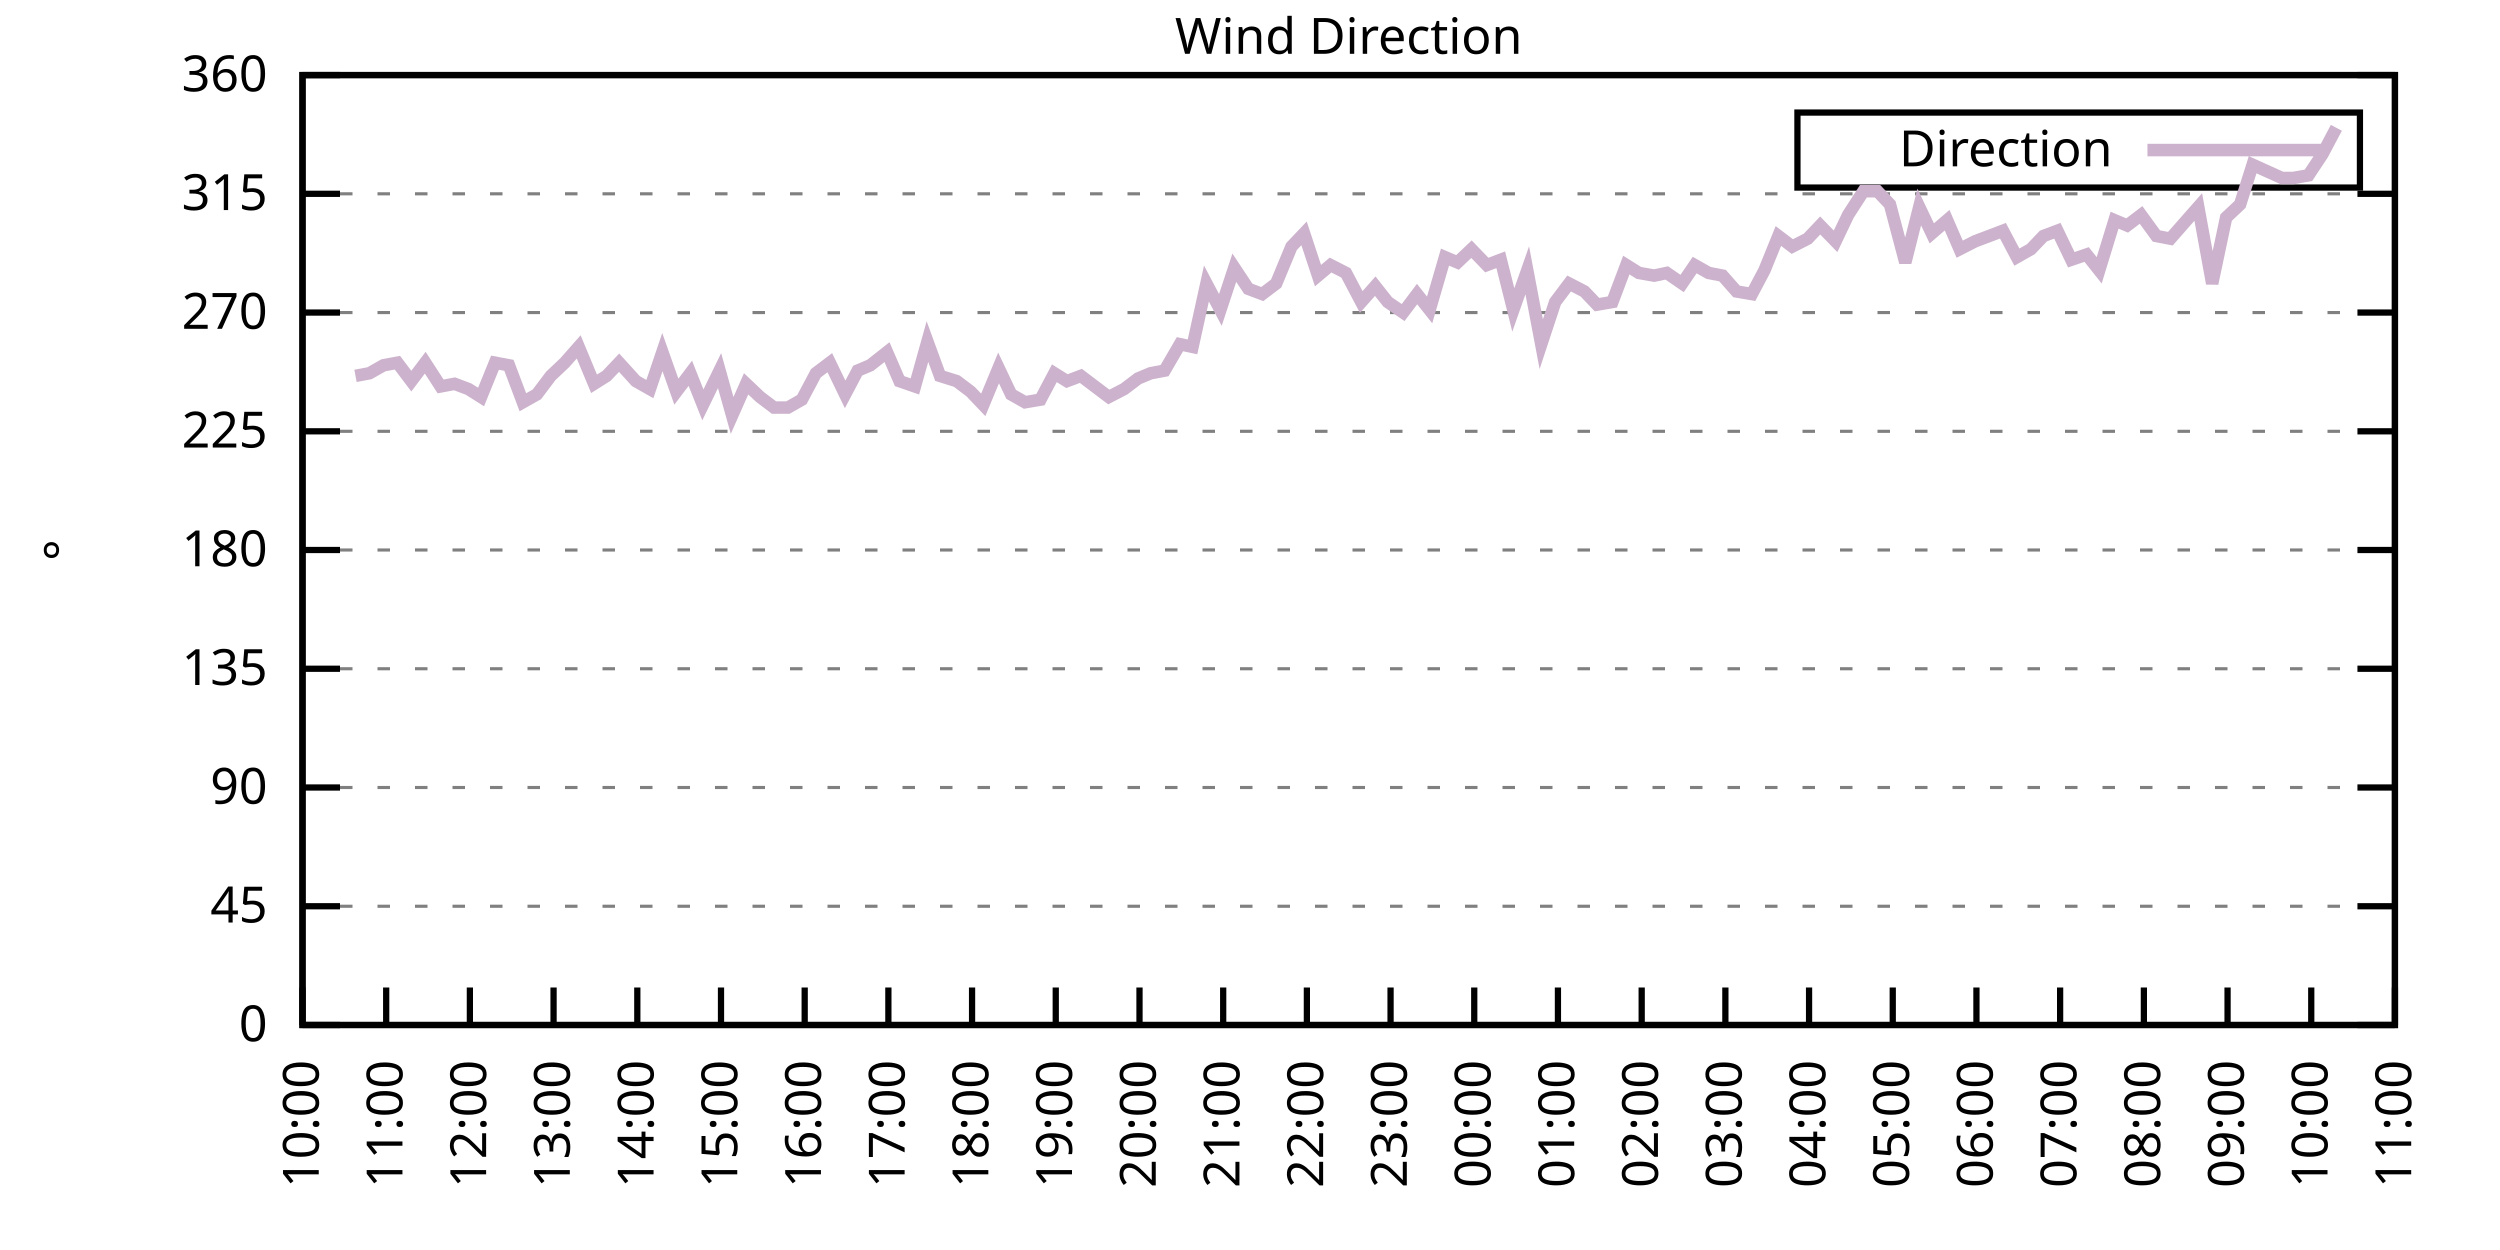
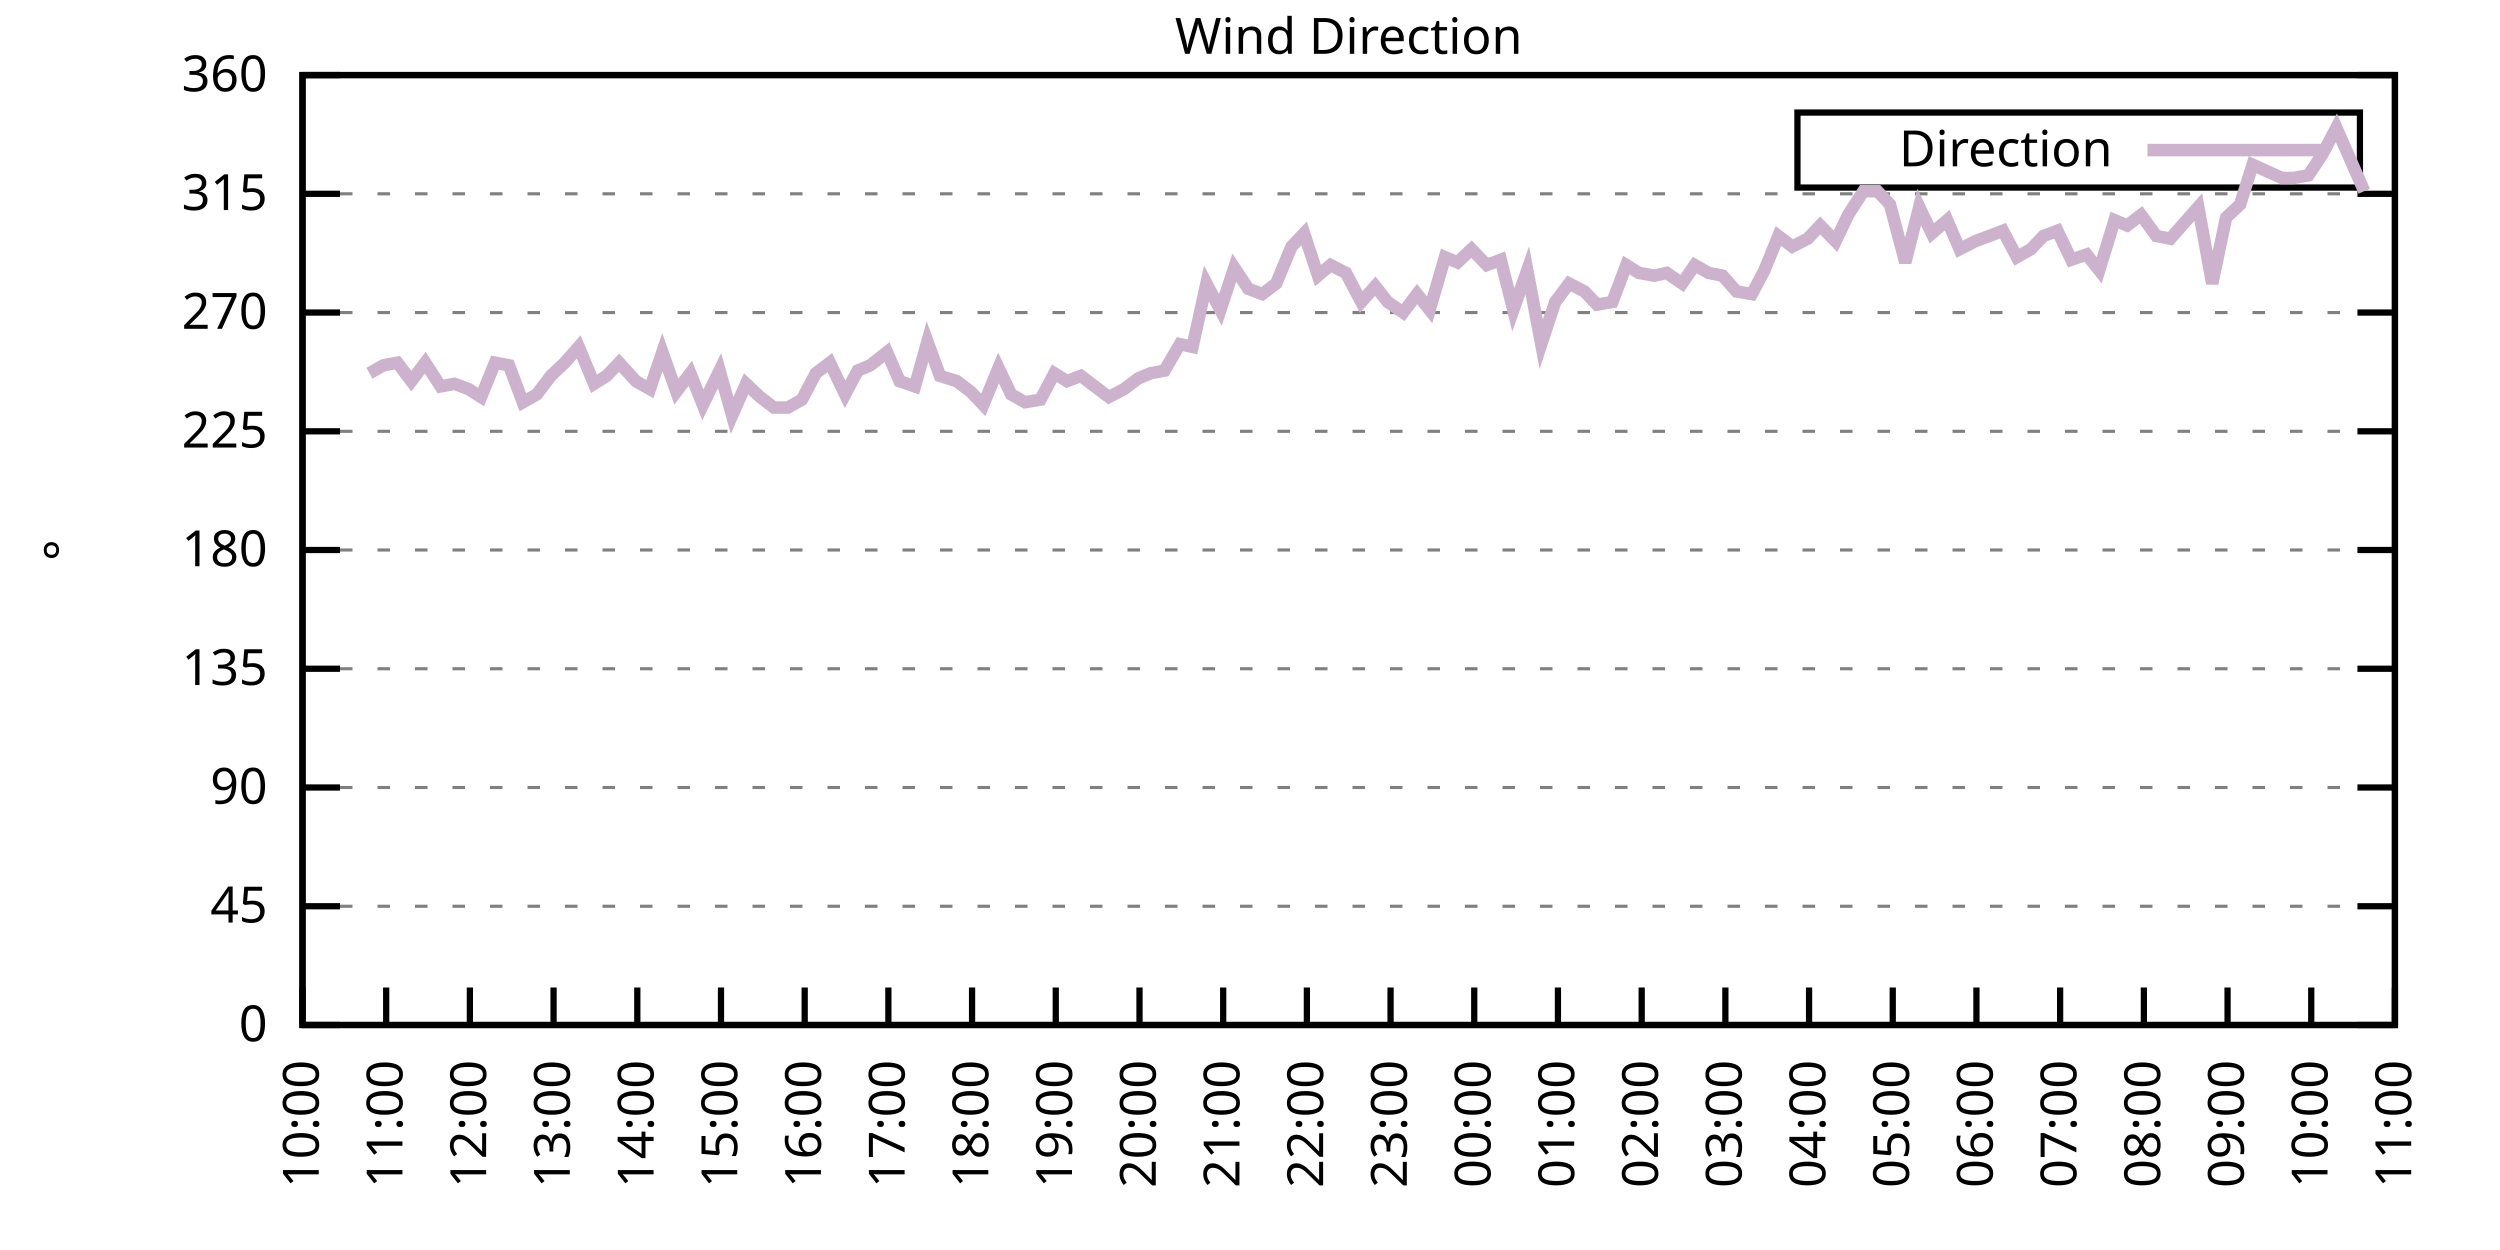
<svg xmlns="http://www.w3.org/2000/svg" xmlns:xlink="http://www.w3.org/1999/xlink" width="400" height="200" viewBox="0 0 400 200">
  <g id="gnuplot_canvas">
    <rect x="0" y="0" width="400" height="200" fill="none" />
    <defs>
      <circle id="gpDot" r="0.5" stroke-width="0.5" stroke="currentColor" />
      <path id="gpPt0" stroke-width="0.333" stroke="currentColor" d="M-1,0 h2 M0,-1 v2" />
      <path id="gpPt1" stroke-width="0.333" stroke="currentColor" d="M-1,-1 L1,1 M1,-1 L-1,1" />
      <path id="gpPt2" stroke-width="0.333" stroke="currentColor" d="M-1,0 L1,0 M0,-1 L0,1 M-1,-1 L1,1 M-1,1 L1,-1" />
      <rect id="gpPt3" stroke-width="0.333" stroke="currentColor" x="-1" y="-1" width="2" height="2" />
      <rect id="gpPt4" stroke-width="0.333" stroke="currentColor" fill="currentColor" x="-1" y="-1" width="2" height="2" />
      <circle id="gpPt5" stroke-width="0.333" stroke="currentColor" cx="0" cy="0" r="1" />
      <use xlink:href="#gpPt5" id="gpPt6" fill="currentColor" stroke="none" />
      <path id="gpPt7" stroke-width="0.333" stroke="currentColor" d="M0,-1.33 L-1.33,0.67 L1.33,0.67 z" />
      <use xlink:href="#gpPt7" id="gpPt8" fill="currentColor" stroke="none" />
      <use xlink:href="#gpPt7" id="gpPt9" stroke="currentColor" transform="rotate(180)" />
      <use xlink:href="#gpPt9" id="gpPt10" fill="currentColor" stroke="none" />
      <use xlink:href="#gpPt3" id="gpPt11" stroke="currentColor" transform="rotate(45)" />
      <use xlink:href="#gpPt11" id="gpPt12" fill="currentColor" stroke="none" />
      <path id="gpPt13" stroke-width="0.333" stroke="currentColor" d="M0,1.330 L1.265,0.411 L0.782,-1.067 L-0.782,-1.076 L-1.265,0.411 z" />
      <use xlink:href="#gpPt13" id="gpPt14" fill="currentColor" stroke="none" />
      <filter id="textbox" filterUnits="objectBoundingBox" x="0" y="0" height="1" width="1">
        <feFlood flood-color="white" flood-opacity="1" result="bgnd" />
        <feComposite in="SourceGraphic" in2="bgnd" operator="atop" />
      </filter>
      <filter id="greybox" filterUnits="objectBoundingBox" x="0" y="0" height="1" width="1">
        <feFlood flood-color="lightgrey" flood-opacity="1" result="grey" />
        <feComposite in="SourceGraphic" in2="grey" operator="atop" />
      </filter>
    </defs>
    <g fill="none" color="white" stroke="currentColor" stroke-width="1.00" stroke-linecap="butt" stroke-linejoin="miter">
</g>
    <g fill="none" color="black" stroke="currentColor" stroke-width="1.00" stroke-linecap="butt" stroke-linejoin="miter">
      <g stroke="none" shape-rendering="crispEdges">
        <polygon fill="rgb(255, 255, 255)" points="48.40,164.00 383.18,164.00 383.18,12.02 48.40,12.02 " />
      </g>
    </g>
    <g fill="none" color="black" stroke="currentColor" stroke-width="1.00" stroke-linecap="butt" stroke-linejoin="miter">
</g>
    <g fill="none" color="black" stroke="black" stroke-width="0.50" stroke-linecap="butt" stroke-linejoin="miter">
</g>
    <g fill="none" color="gray" stroke="currentColor" stroke-width="0.50" stroke-linecap="butt" stroke-linejoin="miter">
      <path stroke="gray" stroke-dasharray="2,4" class="gridline" d="M48.40,164.00 L383.19,164.00  " />
    </g>
    <g fill="none" color="gray" stroke="gray" stroke-width="1.00" stroke-linecap="butt" stroke-linejoin="miter">
</g>
    <g fill="none" color="black" stroke="currentColor" stroke-width="1.00" stroke-linecap="butt" stroke-linejoin="miter">
      <path stroke="black" d="M48.40,164.00 L54.40,164.00 M383.19,164.00 L377.19,164.00  " />
      <g transform="translate(42.80,166.60)" stroke="none" fill="black" font-family="Sans" font-size="8.00" text-anchor="end">
        <text>
          <tspan font-family="Sans"> 0</tspan>
        </text>
      </g>
    </g>
    <g fill="none" color="black" stroke="currentColor" stroke-width="1.00" stroke-linecap="butt" stroke-linejoin="miter">
</g>
    <g fill="none" color="black" stroke="black" stroke-width="0.50" stroke-linecap="butt" stroke-linejoin="miter">
</g>
    <g fill="none" color="gray" stroke="currentColor" stroke-width="0.50" stroke-linecap="butt" stroke-linejoin="miter">
      <path stroke="gray" stroke-dasharray="2,4" class="gridline" d="M48.40,145.00 L383.19,145.00  " />
    </g>
    <g fill="none" color="gray" stroke="gray" stroke-width="1.00" stroke-linecap="butt" stroke-linejoin="miter">
</g>
    <g fill="none" color="black" stroke="currentColor" stroke-width="1.00" stroke-linecap="butt" stroke-linejoin="miter">
      <path stroke="black" d="M48.40,145.00 L54.40,145.00 M383.19,145.00 L377.19,145.00  " />
      <g transform="translate(42.80,147.60)" stroke="none" fill="black" font-family="Sans" font-size="8.00" text-anchor="end">
        <text>
          <tspan font-family="Sans"> 45</tspan>
        </text>
      </g>
    </g>
    <g fill="none" color="black" stroke="currentColor" stroke-width="1.00" stroke-linecap="butt" stroke-linejoin="miter">
</g>
    <g fill="none" color="black" stroke="black" stroke-width="0.50" stroke-linecap="butt" stroke-linejoin="miter">
</g>
    <g fill="none" color="gray" stroke="currentColor" stroke-width="0.50" stroke-linecap="butt" stroke-linejoin="miter">
      <path stroke="gray" stroke-dasharray="2,4" class="gridline" d="M48.40,126.00 L383.19,126.00  " />
    </g>
    <g fill="none" color="gray" stroke="gray" stroke-width="1.00" stroke-linecap="butt" stroke-linejoin="miter">
</g>
    <g fill="none" color="black" stroke="currentColor" stroke-width="1.00" stroke-linecap="butt" stroke-linejoin="miter">
      <path stroke="black" d="M48.40,126.00 L54.40,126.00 M383.19,126.00 L377.19,126.00  " />
      <g transform="translate(42.80,128.60)" stroke="none" fill="black" font-family="Sans" font-size="8.00" text-anchor="end">
        <text>
          <tspan font-family="Sans"> 90</tspan>
        </text>
      </g>
    </g>
    <g fill="none" color="black" stroke="currentColor" stroke-width="1.00" stroke-linecap="butt" stroke-linejoin="miter">
</g>
    <g fill="none" color="black" stroke="black" stroke-width="0.50" stroke-linecap="butt" stroke-linejoin="miter">
</g>
    <g fill="none" color="gray" stroke="currentColor" stroke-width="0.50" stroke-linecap="butt" stroke-linejoin="miter">
      <path stroke="gray" stroke-dasharray="2,4" class="gridline" d="M48.40,107.00 L383.19,107.00  " />
    </g>
    <g fill="none" color="gray" stroke="gray" stroke-width="1.00" stroke-linecap="butt" stroke-linejoin="miter">
</g>
    <g fill="none" color="black" stroke="currentColor" stroke-width="1.00" stroke-linecap="butt" stroke-linejoin="miter">
      <path stroke="black" d="M48.40,107.00 L54.40,107.00 M383.19,107.00 L377.19,107.00  " />
      <g transform="translate(42.80,109.60)" stroke="none" fill="black" font-family="Sans" font-size="8.00" text-anchor="end">
        <text>
          <tspan font-family="Sans"> 135</tspan>
        </text>
      </g>
    </g>
    <g fill="none" color="black" stroke="currentColor" stroke-width="1.00" stroke-linecap="butt" stroke-linejoin="miter">
</g>
    <g fill="none" color="black" stroke="black" stroke-width="0.50" stroke-linecap="butt" stroke-linejoin="miter">
</g>
    <g fill="none" color="gray" stroke="currentColor" stroke-width="0.50" stroke-linecap="butt" stroke-linejoin="miter">
      <path stroke="gray" stroke-dasharray="2,4" class="gridline" d="M48.40,88.00 L383.19,88.00  " />
    </g>
    <g fill="none" color="gray" stroke="gray" stroke-width="1.00" stroke-linecap="butt" stroke-linejoin="miter">
</g>
    <g fill="none" color="black" stroke="currentColor" stroke-width="1.00" stroke-linecap="butt" stroke-linejoin="miter">
      <path stroke="black" d="M48.40,88.00 L54.40,88.00 M383.19,88.00 L377.19,88.00  " />
      <g transform="translate(42.80,90.60)" stroke="none" fill="black" font-family="Sans" font-size="8.00" text-anchor="end">
        <text>
          <tspan font-family="Sans"> 180</tspan>
        </text>
      </g>
    </g>
    <g fill="none" color="black" stroke="currentColor" stroke-width="1.00" stroke-linecap="butt" stroke-linejoin="miter">
</g>
    <g fill="none" color="black" stroke="black" stroke-width="0.50" stroke-linecap="butt" stroke-linejoin="miter">
</g>
    <g fill="none" color="gray" stroke="currentColor" stroke-width="0.50" stroke-linecap="butt" stroke-linejoin="miter">
      <path stroke="gray" stroke-dasharray="2,4" class="gridline" d="M48.40,69.01 L383.19,69.01  " />
    </g>
    <g fill="none" color="gray" stroke="gray" stroke-width="1.00" stroke-linecap="butt" stroke-linejoin="miter">
</g>
    <g fill="none" color="black" stroke="currentColor" stroke-width="1.00" stroke-linecap="butt" stroke-linejoin="miter">
      <path stroke="black" d="M48.40,69.01 L54.40,69.01 M383.19,69.01 L377.19,69.01  " />
      <g transform="translate(42.80,71.61)" stroke="none" fill="black" font-family="Sans" font-size="8.00" text-anchor="end">
        <text>
          <tspan font-family="Sans"> 225</tspan>
        </text>
      </g>
    </g>
    <g fill="none" color="black" stroke="currentColor" stroke-width="1.00" stroke-linecap="butt" stroke-linejoin="miter">
</g>
    <g fill="none" color="black" stroke="black" stroke-width="0.50" stroke-linecap="butt" stroke-linejoin="miter">
</g>
    <g fill="none" color="gray" stroke="currentColor" stroke-width="0.50" stroke-linecap="butt" stroke-linejoin="miter">
      <path stroke="gray" stroke-dasharray="2,4" class="gridline" d="M48.40,50.01 L383.19,50.01  " />
    </g>
    <g fill="none" color="gray" stroke="gray" stroke-width="1.00" stroke-linecap="butt" stroke-linejoin="miter">
</g>
    <g fill="none" color="black" stroke="currentColor" stroke-width="1.00" stroke-linecap="butt" stroke-linejoin="miter">
      <path stroke="black" d="M48.40,50.01 L54.40,50.01 M383.19,50.01 L377.19,50.01  " />
      <g transform="translate(42.80,52.61)" stroke="none" fill="black" font-family="Sans" font-size="8.00" text-anchor="end">
        <text>
          <tspan font-family="Sans"> 270</tspan>
        </text>
      </g>
    </g>
    <g fill="none" color="black" stroke="currentColor" stroke-width="1.00" stroke-linecap="butt" stroke-linejoin="miter">
</g>
    <g fill="none" color="black" stroke="black" stroke-width="0.50" stroke-linecap="butt" stroke-linejoin="miter">
</g>
    <g fill="none" color="gray" stroke="currentColor" stroke-width="0.50" stroke-linecap="butt" stroke-linejoin="miter">
      <path stroke="gray" stroke-dasharray="2,4" class="gridline" d="M48.40,31.01 L383.19,31.01  " />
    </g>
    <g fill="none" color="gray" stroke="gray" stroke-width="1.00" stroke-linecap="butt" stroke-linejoin="miter">
</g>
    <g fill="none" color="black" stroke="currentColor" stroke-width="1.00" stroke-linecap="butt" stroke-linejoin="miter">
      <path stroke="black" d="M48.40,31.01 L54.40,31.01 M383.19,31.01 L377.19,31.01  " />
      <g transform="translate(42.80,33.61)" stroke="none" fill="black" font-family="Sans" font-size="8.00" text-anchor="end">
        <text>
          <tspan font-family="Sans"> 315</tspan>
        </text>
      </g>
    </g>
    <g fill="none" color="black" stroke="currentColor" stroke-width="1.00" stroke-linecap="butt" stroke-linejoin="miter">
</g>
    <g fill="none" color="black" stroke="black" stroke-width="0.50" stroke-linecap="butt" stroke-linejoin="miter">
</g>
    <g fill="none" color="gray" stroke="currentColor" stroke-width="0.50" stroke-linecap="butt" stroke-linejoin="miter">
      <path stroke="gray" stroke-dasharray="2,4" class="gridline" d="M48.40,12.01 L383.19,12.01  " />
    </g>
    <g fill="none" color="gray" stroke="gray" stroke-width="1.00" stroke-linecap="butt" stroke-linejoin="miter">
</g>
    <g fill="none" color="black" stroke="currentColor" stroke-width="1.00" stroke-linecap="butt" stroke-linejoin="miter">
      <path stroke="black" d="M48.40,12.01 L54.40,12.01 M383.19,12.01 L377.19,12.01  " />
      <g transform="translate(42.80,14.61)" stroke="none" fill="black" font-family="Sans" font-size="8.00" text-anchor="end">
        <text>
          <tspan font-family="Sans"> 360</tspan>
        </text>
      </g>
    </g>
    <g fill="none" color="black" stroke="currentColor" stroke-width="1.00" stroke-linecap="butt" stroke-linejoin="miter">
      <path stroke="black" d="M48.40,164.00 L48.40,158.00  " />
      <g transform="translate(51.00,169.60) rotate(270.00)" stroke="none" fill="black" font-family="Sans" font-size="8.00" text-anchor="end">
        <text>
          <tspan font-family="Sans">10:00</tspan>
        </text>
      </g>
    </g>
    <g fill="none" color="black" stroke="currentColor" stroke-width="1.00" stroke-linecap="butt" stroke-linejoin="miter">
      <path stroke="black" d="M61.79,164.00 L61.79,158.00  " />
      <g transform="translate(64.39,169.60) rotate(270.00)" stroke="none" fill="black" font-family="Sans" font-size="8.00" text-anchor="end">
        <text>
          <tspan font-family="Sans">11:00</tspan>
        </text>
      </g>
    </g>
    <g fill="none" color="black" stroke="currentColor" stroke-width="1.00" stroke-linecap="butt" stroke-linejoin="miter">
      <path stroke="black" d="M75.18,164.00 L75.18,158.00  " />
      <g transform="translate(77.78,169.60) rotate(270.00)" stroke="none" fill="black" font-family="Sans" font-size="8.00" text-anchor="end">
        <text>
          <tspan font-family="Sans">12:00</tspan>
        </text>
      </g>
    </g>
    <g fill="none" color="black" stroke="currentColor" stroke-width="1.00" stroke-linecap="butt" stroke-linejoin="miter">
      <path stroke="black" d="M88.57,164.00 L88.57,158.00  " />
      <g transform="translate(91.17,169.60) rotate(270.00)" stroke="none" fill="black" font-family="Sans" font-size="8.00" text-anchor="end">
        <text>
          <tspan font-family="Sans">13:00</tspan>
        </text>
      </g>
    </g>
    <g fill="none" color="black" stroke="currentColor" stroke-width="1.00" stroke-linecap="butt" stroke-linejoin="miter">
      <path stroke="black" d="M101.97,164.00 L101.97,158.00  " />
      <g transform="translate(104.57,169.60) rotate(270.00)" stroke="none" fill="black" font-family="Sans" font-size="8.00" text-anchor="end">
        <text>
          <tspan font-family="Sans">14:00</tspan>
        </text>
      </g>
    </g>
    <g fill="none" color="black" stroke="currentColor" stroke-width="1.00" stroke-linecap="butt" stroke-linejoin="miter">
      <path stroke="black" d="M115.36,164.00 L115.36,158.00  " />
      <g transform="translate(117.96,169.60) rotate(270.00)" stroke="none" fill="black" font-family="Sans" font-size="8.00" text-anchor="end">
        <text>
          <tspan font-family="Sans">15:00</tspan>
        </text>
      </g>
    </g>
    <g fill="none" color="black" stroke="currentColor" stroke-width="1.00" stroke-linecap="butt" stroke-linejoin="miter">
      <path stroke="black" d="M128.75,164.00 L128.75,158.00  " />
      <g transform="translate(131.35,169.60) rotate(270.00)" stroke="none" fill="black" font-family="Sans" font-size="8.00" text-anchor="end">
        <text>
          <tspan font-family="Sans">16:00</tspan>
        </text>
      </g>
    </g>
    <g fill="none" color="black" stroke="currentColor" stroke-width="1.00" stroke-linecap="butt" stroke-linejoin="miter">
      <path stroke="black" d="M142.14,164.00 L142.14,158.00  " />
      <g transform="translate(144.74,169.60) rotate(270.00)" stroke="none" fill="black" font-family="Sans" font-size="8.00" text-anchor="end">
        <text>
          <tspan font-family="Sans">17:00</tspan>
        </text>
      </g>
    </g>
    <g fill="none" color="black" stroke="currentColor" stroke-width="1.00" stroke-linecap="butt" stroke-linejoin="miter">
      <path stroke="black" d="M155.53,164.00 L155.53,158.00  " />
      <g transform="translate(158.13,169.60) rotate(270.00)" stroke="none" fill="black" font-family="Sans" font-size="8.00" text-anchor="end">
        <text>
          <tspan font-family="Sans">18:00</tspan>
        </text>
      </g>
    </g>
    <g fill="none" color="black" stroke="currentColor" stroke-width="1.00" stroke-linecap="butt" stroke-linejoin="miter">
      <path stroke="black" d="M168.92,164.00 L168.92,158.00  " />
      <g transform="translate(171.52,169.60) rotate(270.00)" stroke="none" fill="black" font-family="Sans" font-size="8.00" text-anchor="end">
        <text>
          <tspan font-family="Sans">19:00</tspan>
        </text>
      </g>
    </g>
    <g fill="none" color="black" stroke="currentColor" stroke-width="1.00" stroke-linecap="butt" stroke-linejoin="miter">
      <path stroke="black" d="M182.32,164.00 L182.32,158.00  " />
      <g transform="translate(184.92,169.60) rotate(270.00)" stroke="none" fill="black" font-family="Sans" font-size="8.00" text-anchor="end">
        <text>
          <tspan font-family="Sans">20:00</tspan>
        </text>
      </g>
    </g>
    <g fill="none" color="black" stroke="currentColor" stroke-width="1.00" stroke-linecap="butt" stroke-linejoin="miter">
      <path stroke="black" d="M195.71,164.00 L195.71,158.00  " />
      <g transform="translate(198.31,169.60) rotate(270.00)" stroke="none" fill="black" font-family="Sans" font-size="8.00" text-anchor="end">
        <text>
          <tspan font-family="Sans">21:00</tspan>
        </text>
      </g>
    </g>
    <g fill="none" color="black" stroke="currentColor" stroke-width="1.00" stroke-linecap="butt" stroke-linejoin="miter">
      <path stroke="black" d="M209.10,164.00 L209.10,158.00  " />
      <g transform="translate(211.70,169.60) rotate(270.00)" stroke="none" fill="black" font-family="Sans" font-size="8.00" text-anchor="end">
        <text>
          <tspan font-family="Sans">22:00</tspan>
        </text>
      </g>
    </g>
    <g fill="none" color="black" stroke="currentColor" stroke-width="1.00" stroke-linecap="butt" stroke-linejoin="miter">
      <path stroke="black" d="M222.49,164.00 L222.49,158.00  " />
      <g transform="translate(225.09,169.60) rotate(270.00)" stroke="none" fill="black" font-family="Sans" font-size="8.00" text-anchor="end">
        <text>
          <tspan font-family="Sans">23:00</tspan>
        </text>
      </g>
    </g>
    <g fill="none" color="black" stroke="currentColor" stroke-width="1.00" stroke-linecap="butt" stroke-linejoin="miter">
      <path stroke="black" d="M235.88,164.00 L235.88,158.00  " />
      <g transform="translate(238.48,169.60) rotate(270.00)" stroke="none" fill="black" font-family="Sans" font-size="8.00" text-anchor="end">
        <text>
          <tspan font-family="Sans">00:00</tspan>
        </text>
      </g>
    </g>
    <g fill="none" color="black" stroke="currentColor" stroke-width="1.00" stroke-linecap="butt" stroke-linejoin="miter">
      <path stroke="black" d="M249.27,164.00 L249.27,158.00  " />
      <g transform="translate(251.87,169.60) rotate(270.00)" stroke="none" fill="black" font-family="Sans" font-size="8.00" text-anchor="end">
        <text>
          <tspan font-family="Sans">01:00</tspan>
        </text>
      </g>
    </g>
    <g fill="none" color="black" stroke="currentColor" stroke-width="1.00" stroke-linecap="butt" stroke-linejoin="miter">
      <path stroke="black" d="M262.67,164.00 L262.67,158.00  " />
      <g transform="translate(265.27,169.60) rotate(270.00)" stroke="none" fill="black" font-family="Sans" font-size="8.00" text-anchor="end">
        <text>
          <tspan font-family="Sans">02:00</tspan>
        </text>
      </g>
    </g>
    <g fill="none" color="black" stroke="currentColor" stroke-width="1.00" stroke-linecap="butt" stroke-linejoin="miter">
      <path stroke="black" d="M276.06,164.00 L276.06,158.00  " />
      <g transform="translate(278.66,169.60) rotate(270.00)" stroke="none" fill="black" font-family="Sans" font-size="8.00" text-anchor="end">
        <text>
          <tspan font-family="Sans">03:00</tspan>
        </text>
      </g>
    </g>
    <g fill="none" color="black" stroke="currentColor" stroke-width="1.00" stroke-linecap="butt" stroke-linejoin="miter">
      <path stroke="black" d="M289.45,164.00 L289.45,158.00  " />
      <g transform="translate(292.05,169.60) rotate(270.00)" stroke="none" fill="black" font-family="Sans" font-size="8.00" text-anchor="end">
        <text>
          <tspan font-family="Sans">04:00</tspan>
        </text>
      </g>
    </g>
    <g fill="none" color="black" stroke="currentColor" stroke-width="1.00" stroke-linecap="butt" stroke-linejoin="miter">
      <path stroke="black" d="M302.84,164.00 L302.84,158.00  " />
      <g transform="translate(305.44,169.60) rotate(270.00)" stroke="none" fill="black" font-family="Sans" font-size="8.00" text-anchor="end">
        <text>
          <tspan font-family="Sans">05:00</tspan>
        </text>
      </g>
    </g>
    <g fill="none" color="black" stroke="currentColor" stroke-width="1.00" stroke-linecap="butt" stroke-linejoin="miter">
      <path stroke="black" d="M316.23,164.00 L316.23,158.00  " />
      <g transform="translate(318.83,169.60) rotate(270.00)" stroke="none" fill="black" font-family="Sans" font-size="8.00" text-anchor="end">
        <text>
          <tspan font-family="Sans">06:00</tspan>
        </text>
      </g>
    </g>
    <g fill="none" color="black" stroke="currentColor" stroke-width="1.00" stroke-linecap="butt" stroke-linejoin="miter">
      <path stroke="black" d="M329.62,164.00 L329.62,158.00  " />
      <g transform="translate(332.22,169.60) rotate(270.00)" stroke="none" fill="black" font-family="Sans" font-size="8.00" text-anchor="end">
        <text>
          <tspan font-family="Sans">07:00</tspan>
        </text>
      </g>
    </g>
    <g fill="none" color="black" stroke="currentColor" stroke-width="1.00" stroke-linecap="butt" stroke-linejoin="miter">
      <path stroke="black" d="M343.02,164.00 L343.02,158.00  " />
      <g transform="translate(345.62,169.60) rotate(270.00)" stroke="none" fill="black" font-family="Sans" font-size="8.00" text-anchor="end">
        <text>
          <tspan font-family="Sans">08:00</tspan>
        </text>
      </g>
    </g>
    <g fill="none" color="black" stroke="currentColor" stroke-width="1.00" stroke-linecap="butt" stroke-linejoin="miter">
      <path stroke="black" d="M356.41,164.00 L356.41,158.00  " />
      <g transform="translate(359.01,169.60) rotate(270.00)" stroke="none" fill="black" font-family="Sans" font-size="8.00" text-anchor="end">
        <text>
          <tspan font-family="Sans">09:00</tspan>
        </text>
      </g>
    </g>
    <g fill="none" color="black" stroke="currentColor" stroke-width="1.00" stroke-linecap="butt" stroke-linejoin="miter">
      <path stroke="black" d="M369.80,164.00 L369.80,158.00  " />
      <g transform="translate(372.40,169.60) rotate(270.00)" stroke="none" fill="black" font-family="Sans" font-size="8.00" text-anchor="end">
        <text>
          <tspan font-family="Sans">10:00</tspan>
        </text>
      </g>
    </g>
    <g fill="none" color="black" stroke="currentColor" stroke-width="1.00" stroke-linecap="butt" stroke-linejoin="miter">
      <path stroke="black" d="M383.19,164.00 L383.19,158.00  " />
      <g transform="translate(385.79,169.60) rotate(270.00)" stroke="none" fill="black" font-family="Sans" font-size="8.00" text-anchor="end">
        <text>
          <tspan font-family="Sans">11:00</tspan>
        </text>
      </g>
    </g>
    <g fill="none" color="black" stroke="currentColor" stroke-width="1.00" stroke-linecap="butt" stroke-linejoin="miter">
</g>
    <g fill="none" color="black" stroke="currentColor" stroke-width="1.00" stroke-linecap="butt" stroke-linejoin="miter">
      <path stroke="black" d="M48.40,12.01 L48.40,164.00 L383.19,164.00 L383.19,12.01 L48.40,12.01 Z  " />
    </g>
    <g fill="none" color="black" stroke="currentColor" stroke-width="1.00" stroke-linecap="butt" stroke-linejoin="miter">
</g>
    <g fill="none" color="black" stroke="currentColor" stroke-width="1.00" stroke-linecap="butt" stroke-linejoin="miter">
      <path stroke="black" d="M287.59,30.01 L287.59,18.01 L377.59,18.01 L377.59,30.01 L287.59,30.01 Z  " />
    </g>
    <g id="Wind_direction_plot_1">
      <g fill="none" color="white" stroke="black" stroke-width="2.00" stroke-linecap="butt" stroke-linejoin="miter">
</g>
      <g fill="none" color="black" stroke="currentColor" stroke-width="2.00" stroke-linecap="butt" stroke-linejoin="miter">
        <g transform="translate(337.99,26.61)" stroke="none" fill="black" font-family="Sans" font-size="8.00" text-anchor="end">
          <text>
            <tspan font-family="Sans">Direction</tspan>
          </text>
        </g>
      </g>
      <g fill="none" color="black" stroke="currentColor" stroke-width="2.00" stroke-linecap="butt" stroke-linejoin="miter">
-         <path stroke="rgb(204, 178, 204)" d="M343.59,24.01 L371.99,24.01 M56.88,60.14 L59.11,59.72 L61.35,58.45 L63.58,58.03 L65.81,60.98 L68.04,58.03   L70.50,61.83 L72.73,61.41 L74.96,62.25 L76.97,63.52 L79.20,58.03 L81.43,58.45 L83.66,64.36 L85.90,63.10   L88.13,60.14 L90.36,58.03 L92.59,55.50 L95.05,61.41 L97.06,60.14 L99.06,58.03 L101.74,60.98 L103.98,62.25   L105.98,56.34 L108.22,62.67 L110.45,59.72 L112.46,64.78 L115.13,59.30 L117.14,66.47 L119.38,61.41 L121.61,63.52   L123.84,65.21 L126.07,65.21 L128.30,63.94 L130.54,59.72 L132.77,58.03 L135.22,63.10 L137.23,59.30 L139.24,58.45   L141.92,56.34 L143.93,60.98 L146.38,61.83 L148.39,54.65 L150.40,60.14 L153.08,60.98 L155.31,62.67 L157.32,64.78   L159.77,58.87 L161.78,63.10 L164.01,64.36 L166.47,63.94 L168.70,59.72 L170.71,60.98 L172.94,60.14 L175.17,61.83   L177.41,63.52 L179.86,62.25 L182.09,60.56 L184.10,59.72 L186.33,59.30 L188.79,55.07 L190.80,55.50 L193.03,45.36   L195.26,49.59 L197.49,42.83 L199.73,46.21 L201.96,47.05 L204.19,45.36 L206.64,39.45 L208.65,37.34 L210.88,44.10   L212.89,42.41 L215.35,43.67 L217.80,48.32 L220.04,45.79 L222.04,48.32 L224.50,50.01 L226.73,47.05 L228.74,49.59   L231.20,41.14 L233.20,41.99 L235.44,39.87 L237.89,42.41 L240.12,41.56 L242.13,49.59 L244.36,43.25 L246.60,55.07   L248.83,48.32 L251.06,45.36 L253.51,46.63 L255.52,48.74 L257.98,48.32 L260.21,42.41 L262.22,43.67 L264.67,44.10   L266.68,43.67 L269.14,45.36 L271.15,42.41 L273.38,43.67 L275.61,44.10 L277.84,46.63 L280.30,47.05 L282.31,43.25   L284.54,37.76 L286.77,39.45 L289.23,38.19 L291.23,36.08 L293.69,38.61 L295.70,34.39 L298.15,30.59 L300.39,30.59   L302.39,32.70 L304.85,41.99 L307.08,33.12 L309.09,37.34 L311.54,35.23 L313.55,39.87 L316.01,38.61 L320.47,36.92   L322.70,41.14 L324.94,39.87 L326.95,37.76 L329.18,36.92 L331.41,41.56 L333.86,40.72 L335.87,43.25 L338.33,35.23   L340.34,36.08 L342.57,34.39 L345.02,37.76 L347.26,38.19 L349.49,35.65 L351.72,33.12 L353.95,45.36 L356.18,34.81   L358.42,32.70 L360.42,26.36 L365.11,28.48 L366.90,28.48 L369.35,28.05 L371.58,24.68 L373.82,20.45  " />
+         <path stroke="rgb(204, 178, 204)" d="M343.59,24.01 L371.99,24.01 M59.11,59.72 L61.35,58.45 L63.58,58.03 L65.81,60.98 L68.04,58.03 L70.50,61.83   L72.73,61.41 L74.96,62.25 L76.97,63.52 L79.20,58.03 L81.43,58.45 L83.66,64.36 L85.90,63.10 L88.13,60.14   L90.36,58.03 L92.59,55.50 L95.05,61.41 L97.06,60.14 L99.06,58.03 L101.74,60.98 L103.98,62.25 L105.98,56.34   L108.22,62.67 L110.45,59.72 L112.46,64.78 L115.13,59.30 L117.14,66.47 L119.38,61.41 L121.61,63.52 L123.84,65.21   L126.07,65.21 L128.30,63.94 L130.54,59.72 L132.77,58.03 L135.22,63.10 L137.23,59.30 L139.24,58.45 L141.92,56.34   L143.93,60.98 L146.38,61.83 L148.39,54.65 L150.40,60.14 L153.08,60.98 L155.31,62.67 L157.32,64.78 L159.77,58.87   L161.78,63.10 L164.01,64.36 L166.47,63.94 L168.70,59.72 L170.71,60.98 L172.94,60.14 L175.17,61.83 L177.41,63.52   L179.86,62.25 L182.09,60.56 L184.10,59.72 L186.33,59.30 L188.79,55.07 L190.80,55.50 L193.03,45.36 L195.26,49.59   L197.49,42.83 L199.73,46.21 L201.96,47.05 L204.19,45.36 L206.64,39.45 L208.65,37.34 L210.88,44.10 L212.89,42.41   L215.35,43.67 L217.80,48.32 L220.04,45.79 L222.04,48.32 L224.50,50.01 L226.73,47.05 L228.74,49.59 L231.20,41.14   L233.20,41.99 L235.44,39.87 L237.89,42.41 L240.12,41.56 L242.13,49.59 L244.36,43.25 L246.60,55.07 L248.83,48.32   L251.06,45.36 L253.51,46.63 L255.52,48.74 L257.98,48.32 L260.21,42.41 L262.22,43.67 L264.67,44.10 L266.68,43.67   L269.14,45.36 L271.15,42.41 L273.38,43.67 L275.61,44.10 L277.84,46.63 L280.30,47.05 L282.31,43.25 L284.54,37.76   L286.77,39.45 L289.23,38.19 L291.23,36.08 L293.69,38.61 L295.70,34.39 L298.15,30.59 L300.39,30.59 L302.39,32.70   L304.85,41.99 L307.08,33.12 L309.09,37.34 L311.54,35.23 L313.55,39.87 L316.01,38.61 L320.47,36.92 L322.70,41.14   L324.94,39.87 L326.95,37.76 L329.18,36.92 L331.41,41.56 L333.86,40.72 L335.87,43.25 L338.33,35.23 L340.34,36.08   L342.57,34.39 L345.02,37.76 L347.26,38.19 L349.49,35.65 L351.72,33.12 L353.95,45.36 L356.18,34.81 L358.42,32.70   L360.42,26.36 L365.11,28.48 L366.90,28.48 L369.35,28.05 L371.58,24.68 L373.82,20.45 L378.28,30.59  " />
      </g>
    </g>
    <g fill="none" color="black" stroke="currentColor" stroke-width="2.00" stroke-linecap="butt" stroke-linejoin="miter">
</g>
    <g fill="none" color="black" stroke="black" stroke-width="1.00" stroke-linecap="butt" stroke-linejoin="miter">
</g>
    <g fill="none" color="black" stroke="currentColor" stroke-width="1.00" stroke-linecap="butt" stroke-linejoin="miter">
      <path stroke="black" d="M48.40,12.01 L48.40,164.00 L383.19,164.00 L383.19,12.01 L48.40,12.01 Z  " />
      <g transform="translate(12.80,88.01) rotate(270.00)" stroke="none" fill="black" font-family="Sans" font-size="8.00" text-anchor="middle">
        <text>
          <tspan font-family="Sans">°</tspan>
        </text>
      </g>
    </g>
    <g fill="none" color="black" stroke="currentColor" stroke-width="1.00" stroke-linecap="butt" stroke-linejoin="miter">
</g>
    <g fill="none" color="black" stroke="currentColor" stroke-width="1.00" stroke-linecap="butt" stroke-linejoin="miter">
      <g transform="translate(215.79,8.61)" stroke="none" fill="black" font-family="Sans" font-size="8.00" text-anchor="middle">
        <text>
          <tspan font-family="Sans">Wind Direction</tspan>
        </text>
      </g>
    </g>
    <g fill="none" color="black" stroke="currentColor" stroke-width="1.00" stroke-linecap="butt" stroke-linejoin="miter">
</g>
  </g>
</svg>
